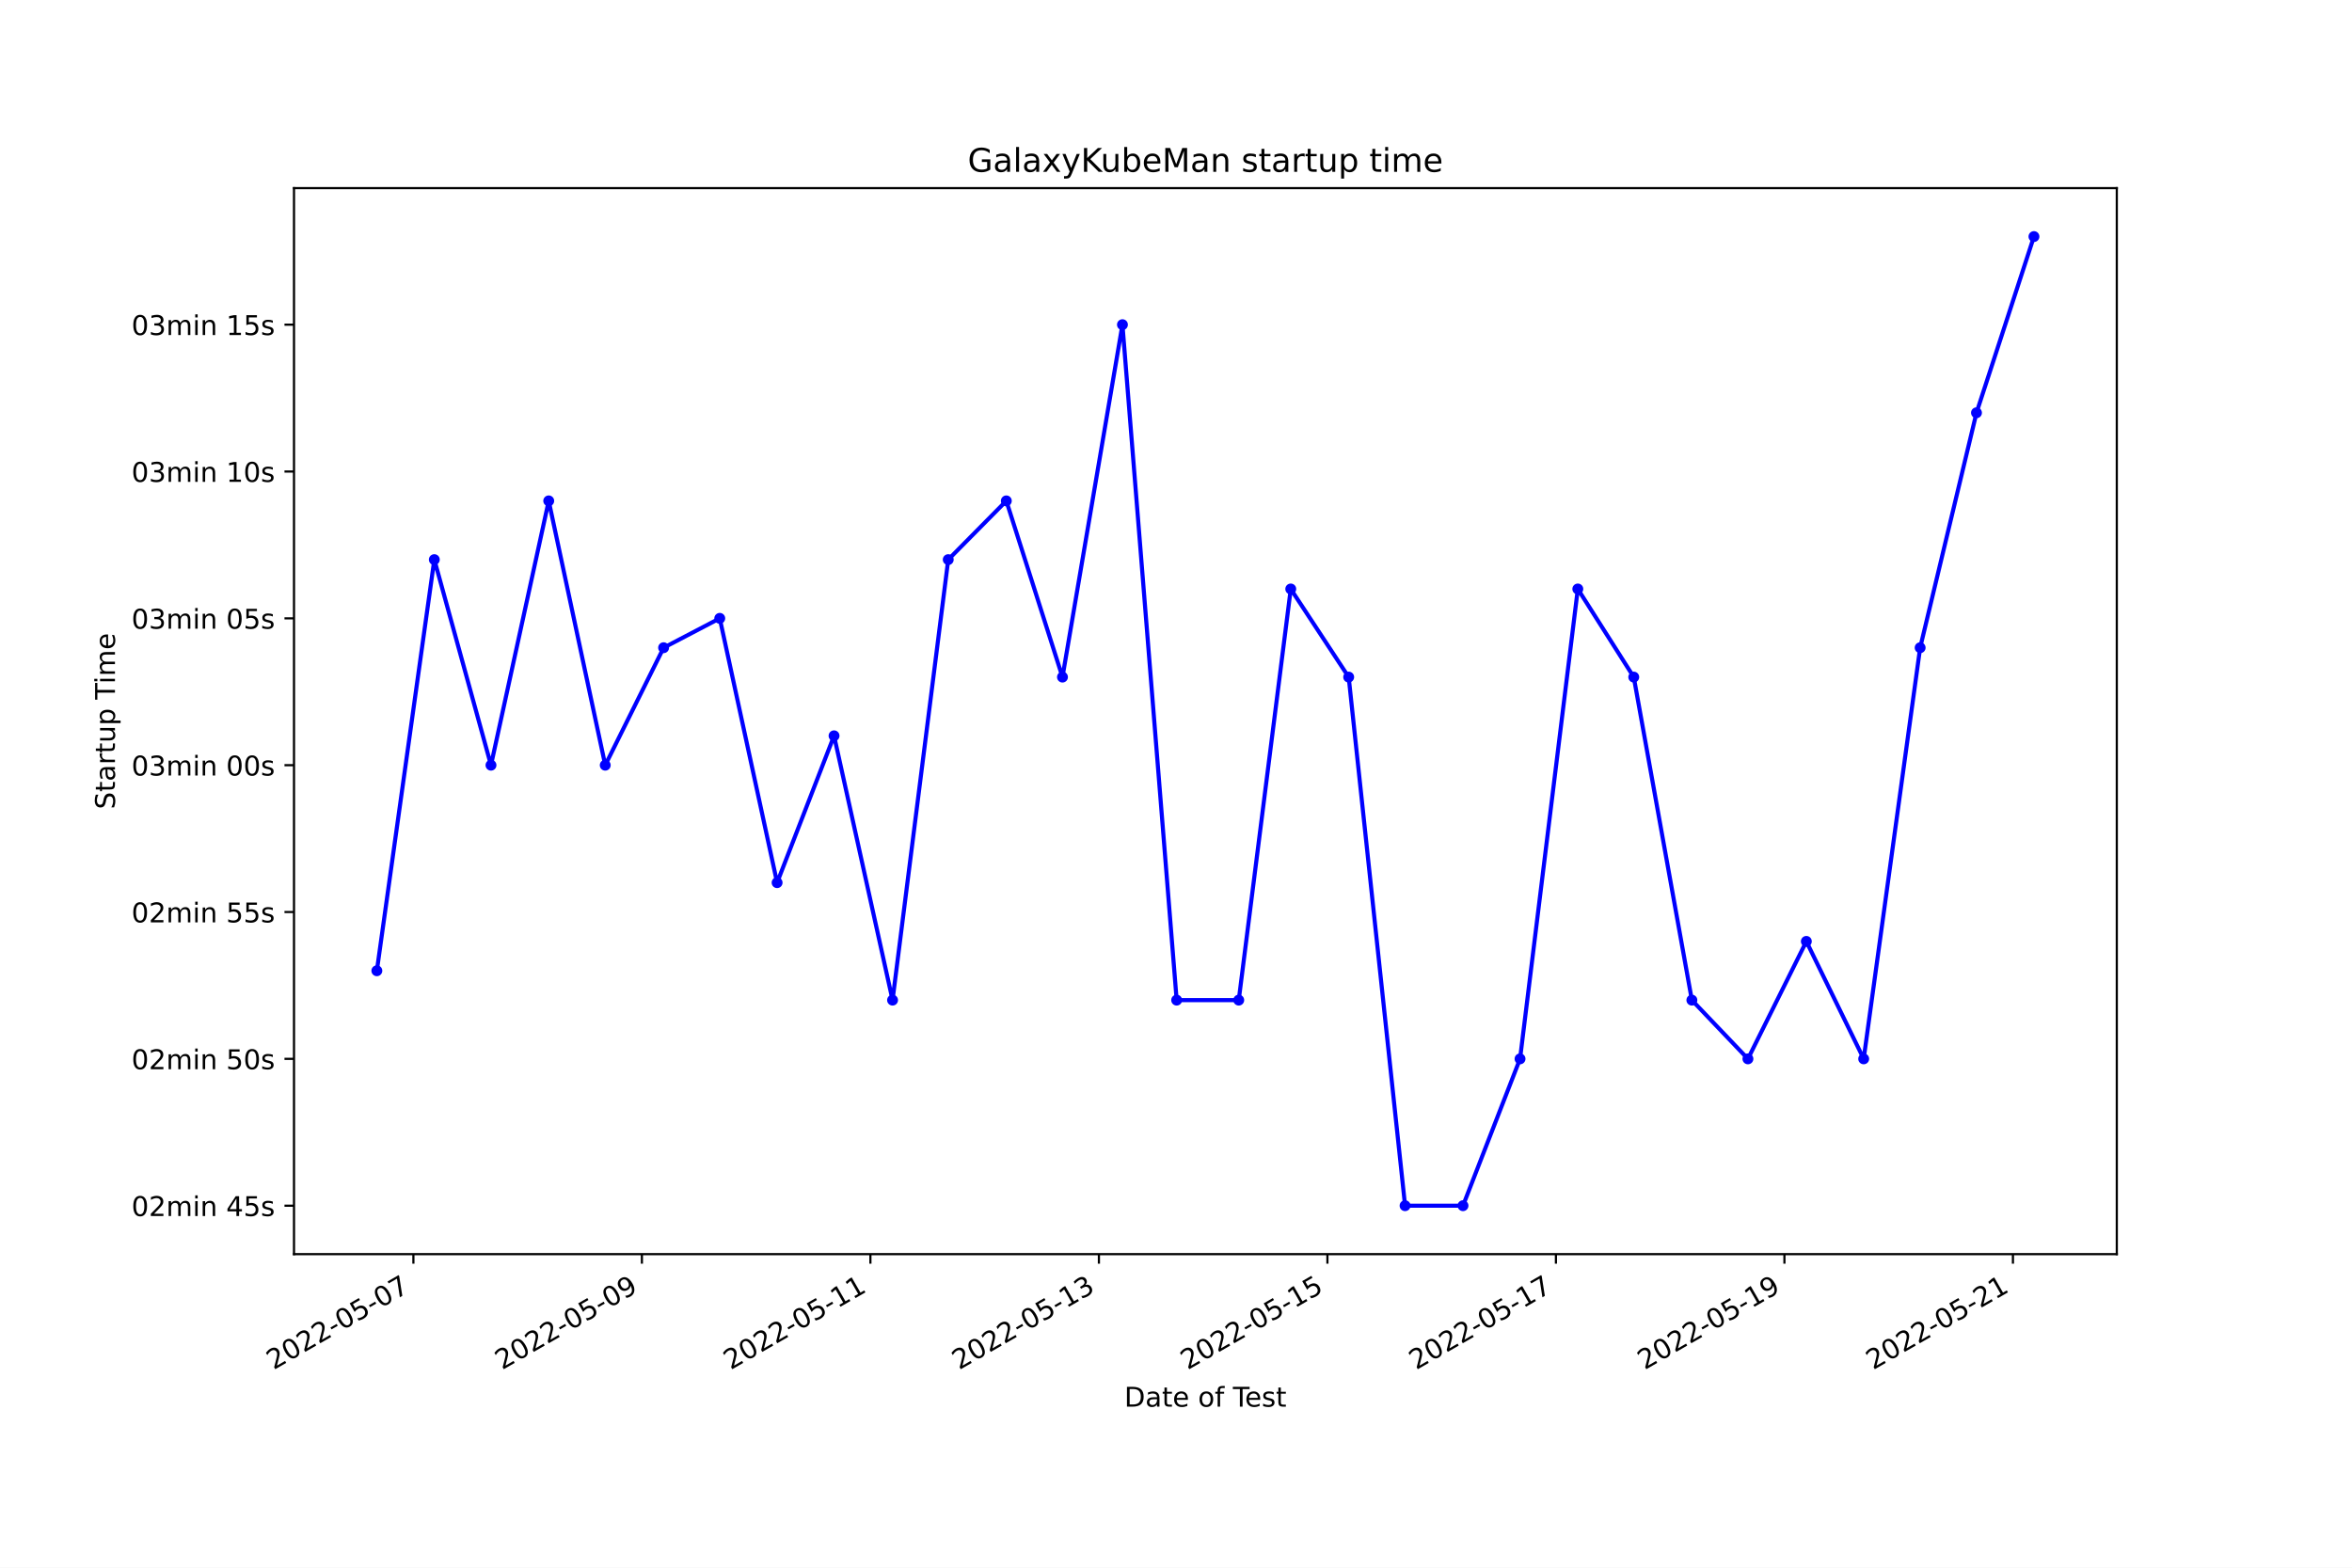
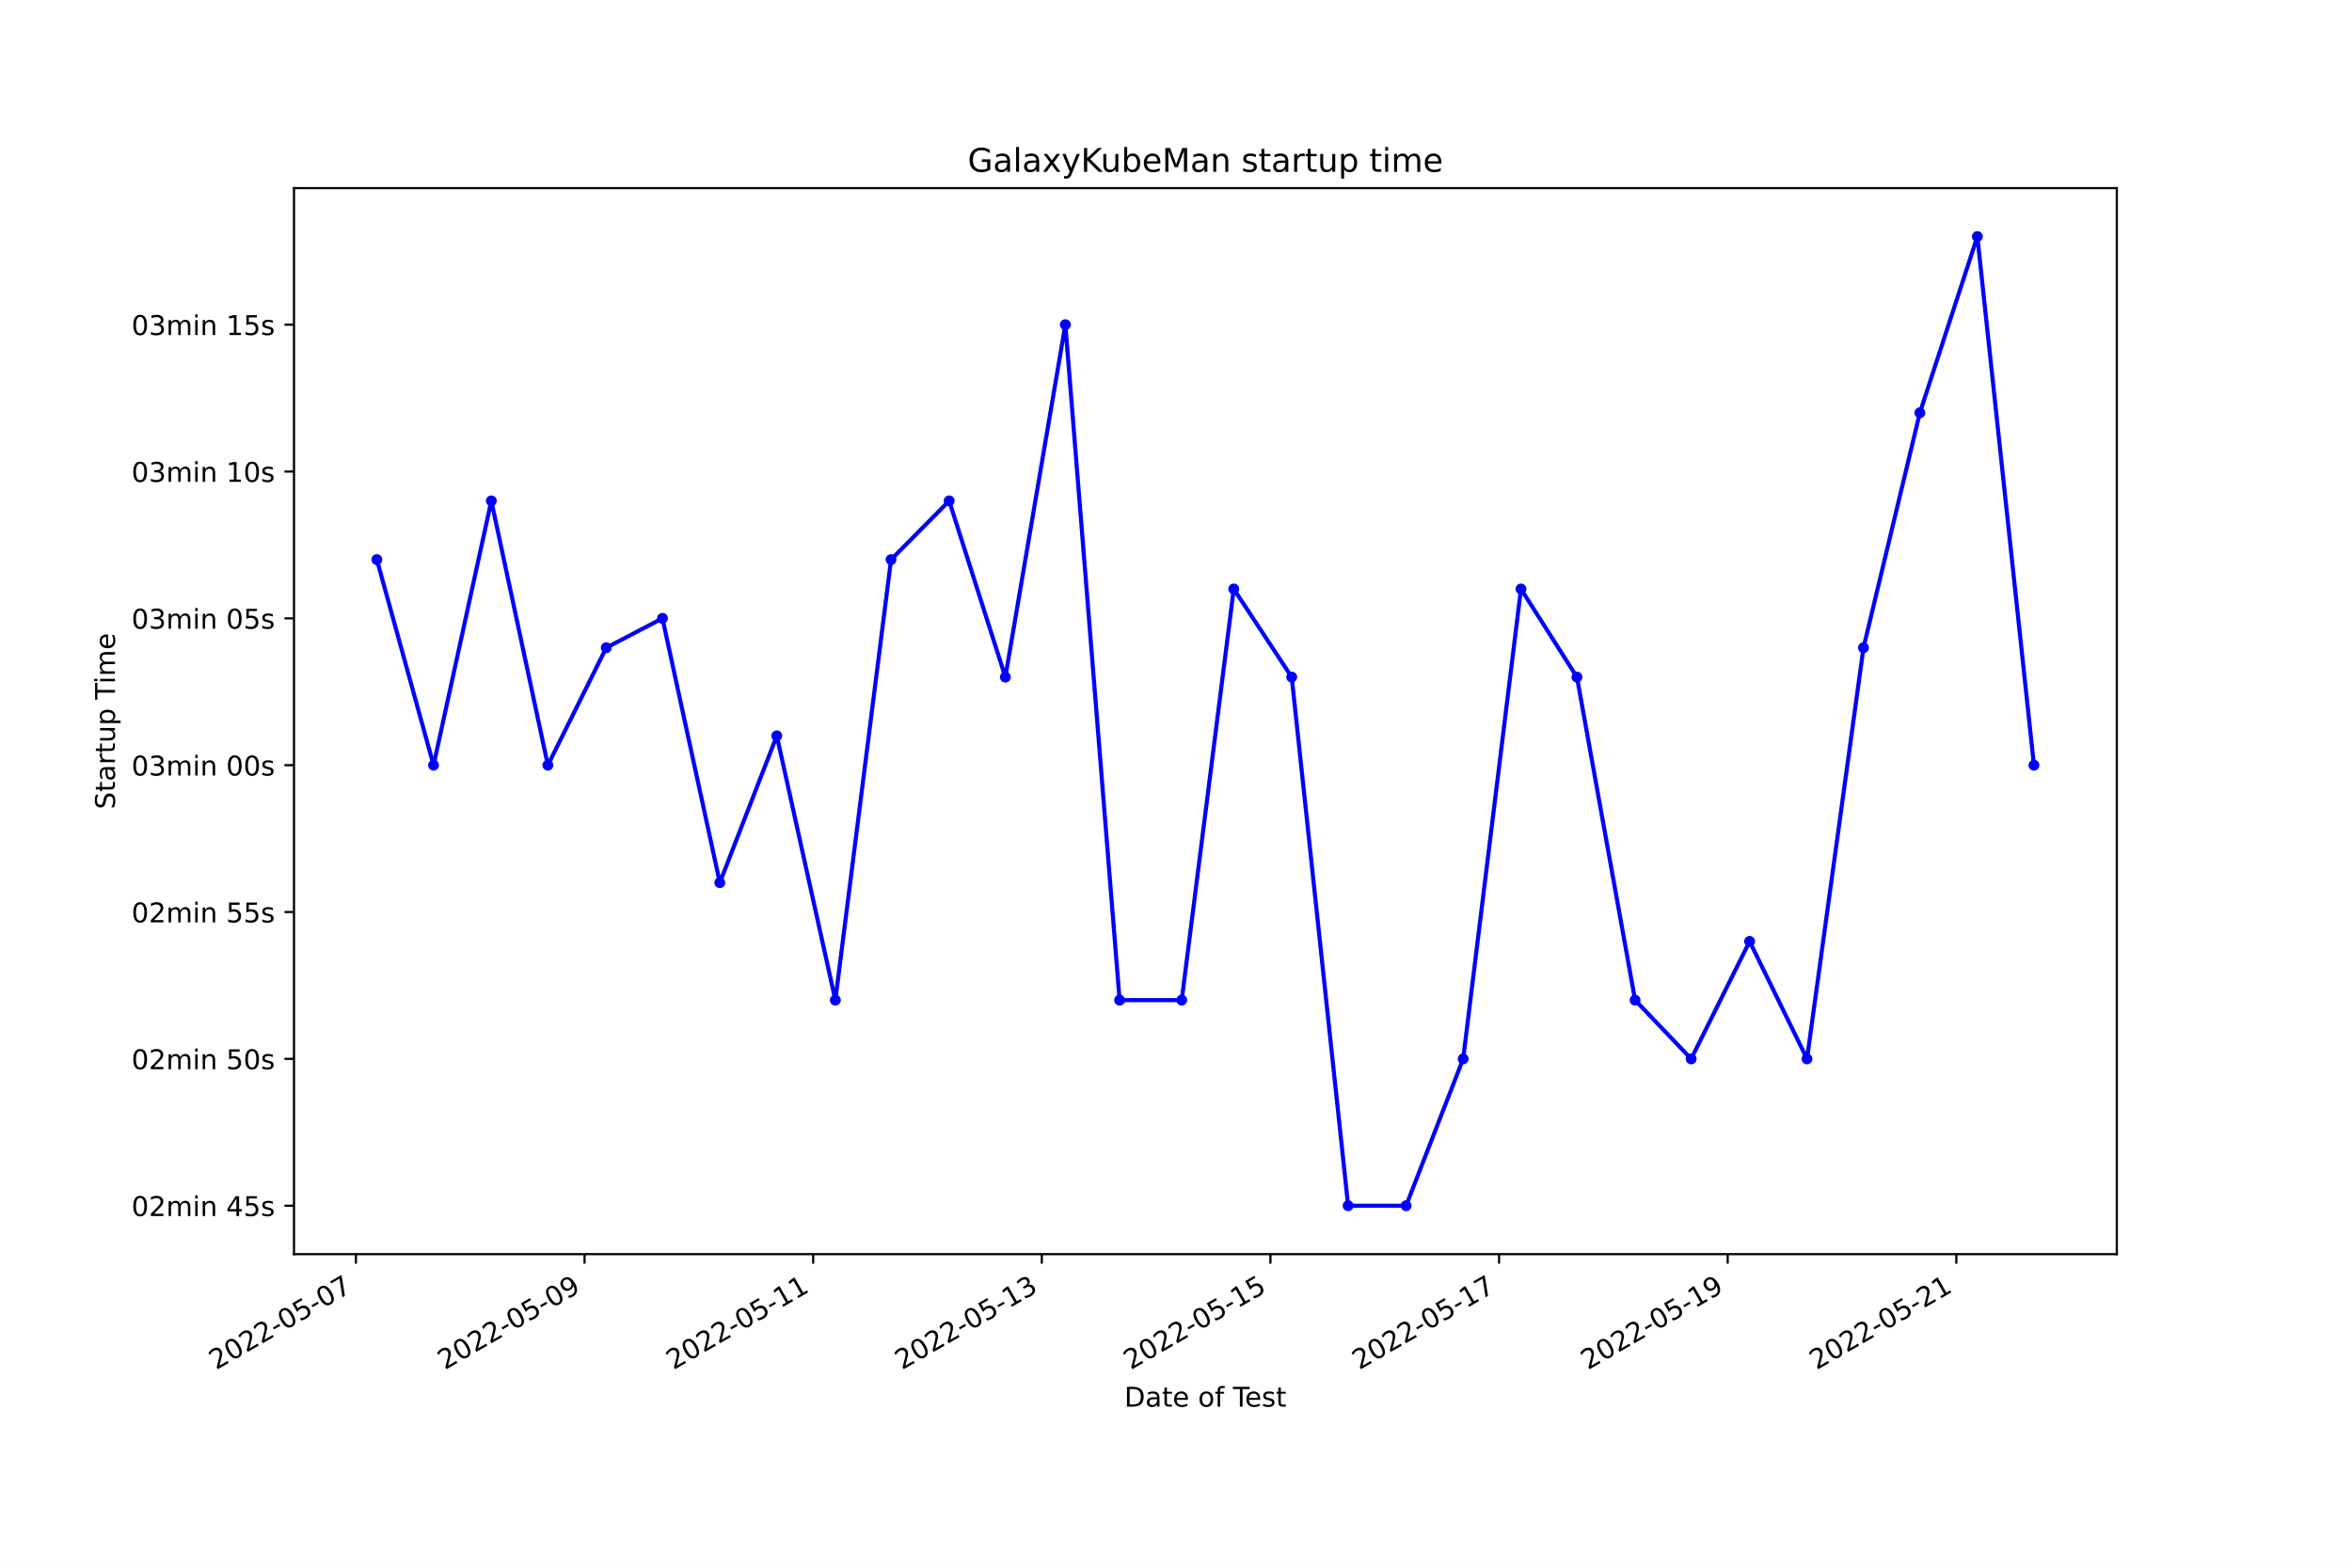
<svg xmlns="http://www.w3.org/2000/svg" xmlns:xlink="http://www.w3.org/1999/xlink" width="864pt" height="576pt" viewBox="0 0 864 576" version="1.1">
  <defs>
    <style type="text/css">*{stroke-linejoin: round; stroke-linecap: butt}</style>
  </defs>
  <g id="figure_1">
    <g id="patch_1">
      <path d="M 0 576  L 864 576  L 864 0  L 0 0  z " style="fill: #ffffff" />
    </g>
    <g id="axes_1">
      <g id="patch_2">
        <path d="M 108 460.8  L 777.6 460.8  L 777.6 69.12  L 108 69.12  z " style="fill: #ffffff" />
      </g>
      <g id="matplotlib.axis_1">
        <g id="xtick_1">
          <g id="line2d_1">
            <defs>
-               <path id="m836b825645" d="M 0 0  L 0 3.5  " style="stroke: #000000; stroke-width: 0.8" />
+               <path id="mc87af73452" d="M 0 0  L 0 3.5  " style="stroke: #000000; stroke-width: 0.8" />
            </defs>
            <g>
-               <use xlink:href="#m836b825645" x="151.859" y="460.8" style="stroke: #000000; stroke-width: 0.8" />
+               <use xlink:href="#mc87af73452" x="130.746" y="460.8" style="stroke: #000000; stroke-width: 0.8" />
            </g>
          </g>
          <g id="text_1">
-             <g transform="translate(100.4892 503.4383)rotate(-30)scale(0.1 -0.1)">
+             <g transform="translate(79.37693 503.4383)rotate(-30)scale(0.1 -0.1)">
              <defs>
                <path id="DejaVuSans-32" d="M 1228 531  L 3431 531  L 3431 0  L 469 0  L 469 531  Q 828 903 1448 1529  Q 2069 2156 2228 2338  Q 2531 2678 2651 2914  Q 2772 3150 2772 3378  Q 2772 3750 2511 3984  Q 2250 4219 1831 4219  Q 1534 4219 1204 4116  Q 875 4013 500 3803  L 500 4441  Q 881 4594 1212 4672  Q 1544 4750 1819 4750  Q 2544 4750 2975 4387  Q 3406 4025 3406 3419  Q 3406 3131 3298 2873  Q 3191 2616 2906 2266  Q 2828 2175 2409 1742  Q 1991 1309 1228 531  z " transform="scale(0.015625)" />
                <path id="DejaVuSans-30" d="M 2034 4250  Q 1547 4250 1301 3770  Q 1056 3291 1056 2328  Q 1056 1369 1301 889  Q 1547 409 2034 409  Q 2525 409 2770 889  Q 3016 1369 3016 2328  Q 3016 3291 2770 3770  Q 2525 4250 2034 4250  z M 2034 4750  Q 2819 4750 3233 4129  Q 3647 3509 3647 2328  Q 3647 1150 3233 529  Q 2819 -91 2034 -91  Q 1250 -91 836 529  Q 422 1150 422 2328  Q 422 3509 836 4129  Q 1250 4750 2034 4750  z " transform="scale(0.015625)" />
                <path id="DejaVuSans-2d" d="M 313 2009  L 1997 2009  L 1997 1497  L 313 1497  L 313 2009  z " transform="scale(0.015625)" />
                <path id="DejaVuSans-35" d="M 691 4666  L 3169 4666  L 3169 4134  L 1269 4134  L 1269 2991  Q 1406 3038 1543 3061  Q 1681 3084 1819 3084  Q 2600 3084 3056 2656  Q 3513 2228 3513 1497  Q 3513 744 3044 326  Q 2575 -91 1722 -91  Q 1428 -91 1123 -41  Q 819 9 494 109  L 494 744  Q 775 591 1075 516  Q 1375 441 1709 441  Q 2250 441 2565 725  Q 2881 1009 2881 1497  Q 2881 1984 2565 2268  Q 2250 2553 1709 2553  Q 1456 2553 1204 2497  Q 953 2441 691 2322  L 691 4666  z " transform="scale(0.015625)" />
                <path id="DejaVuSans-37" d="M 525 4666  L 3525 4666  L 3525 4397  L 1831 0  L 1172 0  L 2766 4134  L 525 4134  L 525 4666  z " transform="scale(0.015625)" />
              </defs>
              <use xlink:href="#DejaVuSans-32" />
              <use xlink:href="#DejaVuSans-30" x="63.623" />
              <use xlink:href="#DejaVuSans-32" x="127.246" />
              <use xlink:href="#DejaVuSans-32" x="190.869" />
              <use xlink:href="#DejaVuSans-2d" x="254.492" />
              <use xlink:href="#DejaVuSans-30" x="290.576" />
              <use xlink:href="#DejaVuSans-35" x="354.199" />
              <use xlink:href="#DejaVuSans-2d" x="417.822" />
              <use xlink:href="#DejaVuSans-30" x="453.906" />
              <use xlink:href="#DejaVuSans-37" x="517.529" />
            </g>
          </g>
        </g>
        <g id="xtick_2">
          <g id="line2d_2">
            <g>
-               <use xlink:href="#m836b825645" x="235.8" y="460.8" style="stroke: #000000; stroke-width: 0.8" />
+               <use xlink:href="#mc87af73452" x="214.733" y="460.8" style="stroke: #000000; stroke-width: 0.8" />
            </g>
          </g>
          <g id="text_2">
-             <g transform="translate(184.4302 503.4383)rotate(-30)scale(0.1 -0.1)">
+             <g transform="translate(163.3631 503.4383)rotate(-30)scale(0.1 -0.1)">
              <defs>
                <path id="DejaVuSans-39" d="M 703 97  L 703 672  Q 941 559 1184 500  Q 1428 441 1663 441  Q 2288 441 2617 861  Q 2947 1281 2994 2138  Q 2813 1869 2534 1725  Q 2256 1581 1919 1581  Q 1219 1581 811 2004  Q 403 2428 403 3163  Q 403 3881 828 4315  Q 1253 4750 1959 4750  Q 2769 4750 3195 4129  Q 3622 3509 3622 2328  Q 3622 1225 3098 567  Q 2575 -91 1691 -91  Q 1453 -91 1209 -44  Q 966 3 703 97  z M 1959 2075  Q 2384 2075 2632 2365  Q 2881 2656 2881 3163  Q 2881 3666 2632 3958  Q 2384 4250 1959 4250  Q 1534 4250 1286 3958  Q 1038 3666 1038 3163  Q 1038 2656 1286 2365  Q 1534 2075 1959 2075  z " transform="scale(0.015625)" />
              </defs>
              <use xlink:href="#DejaVuSans-32" />
              <use xlink:href="#DejaVuSans-30" x="63.623" />
              <use xlink:href="#DejaVuSans-32" x="127.246" />
              <use xlink:href="#DejaVuSans-32" x="190.869" />
              <use xlink:href="#DejaVuSans-2d" x="254.492" />
              <use xlink:href="#DejaVuSans-30" x="290.576" />
              <use xlink:href="#DejaVuSans-35" x="354.199" />
              <use xlink:href="#DejaVuSans-2d" x="417.822" />
              <use xlink:href="#DejaVuSans-30" x="453.906" />
              <use xlink:href="#DejaVuSans-39" x="517.529" />
            </g>
          </g>
        </g>
        <g id="xtick_3">
          <g id="line2d_3">
            <g>
-               <use xlink:href="#m836b825645" x="319.741" y="460.8" style="stroke: #000000; stroke-width: 0.8" />
+               <use xlink:href="#mc87af73452" x="298.719" y="460.8" style="stroke: #000000; stroke-width: 0.8" />
            </g>
          </g>
          <g id="text_3">
-             <g transform="translate(268.3712 503.4383)rotate(-30)scale(0.1 -0.1)">
+             <g transform="translate(247.3493 503.4383)rotate(-30)scale(0.1 -0.1)">
              <defs>
                <path id="DejaVuSans-31" d="M 794 531  L 1825 531  L 1825 4091  L 703 3866  L 703 4441  L 1819 4666  L 2450 4666  L 2450 531  L 3481 531  L 3481 0  L 794 0  L 794 531  z " transform="scale(0.015625)" />
              </defs>
              <use xlink:href="#DejaVuSans-32" />
              <use xlink:href="#DejaVuSans-30" x="63.623" />
              <use xlink:href="#DejaVuSans-32" x="127.246" />
              <use xlink:href="#DejaVuSans-32" x="190.869" />
              <use xlink:href="#DejaVuSans-2d" x="254.492" />
              <use xlink:href="#DejaVuSans-30" x="290.576" />
              <use xlink:href="#DejaVuSans-35" x="354.199" />
              <use xlink:href="#DejaVuSans-2d" x="417.822" />
              <use xlink:href="#DejaVuSans-31" x="453.906" />
              <use xlink:href="#DejaVuSans-31" x="517.529" />
            </g>
          </g>
        </g>
        <g id="xtick_4">
          <g id="line2d_4">
            <g>
-               <use xlink:href="#m836b825645" x="403.682" y="460.8" style="stroke: #000000; stroke-width: 0.8" />
+               <use xlink:href="#mc87af73452" x="382.705" y="460.8" style="stroke: #000000; stroke-width: 0.8" />
            </g>
          </g>
          <g id="text_4">
-             <g transform="translate(352.3122 503.4383)rotate(-30)scale(0.1 -0.1)">
+             <g transform="translate(331.3355 503.4383)rotate(-30)scale(0.1 -0.1)">
              <defs>
                <path id="DejaVuSans-33" d="M 2597 2516  Q 3050 2419 3304 2112  Q 3559 1806 3559 1356  Q 3559 666 3084 287  Q 2609 -91 1734 -91  Q 1441 -91 1130 -33  Q 819 25 488 141  L 488 750  Q 750 597 1062 519  Q 1375 441 1716 441  Q 2309 441 2620 675  Q 2931 909 2931 1356  Q 2931 1769 2642 2001  Q 2353 2234 1838 2234  L 1294 2234  L 1294 2753  L 1863 2753  Q 2328 2753 2575 2939  Q 2822 3125 2822 3475  Q 2822 3834 2567 4026  Q 2313 4219 1838 4219  Q 1578 4219 1281 4162  Q 984 4106 628 3988  L 628 4550  Q 988 4650 1302 4700  Q 1616 4750 1894 4750  Q 2613 4750 3031 4423  Q 3450 4097 3450 3541  Q 3450 3153 3228 2886  Q 3006 2619 2597 2516  z " transform="scale(0.015625)" />
              </defs>
              <use xlink:href="#DejaVuSans-32" />
              <use xlink:href="#DejaVuSans-30" x="63.623" />
              <use xlink:href="#DejaVuSans-32" x="127.246" />
              <use xlink:href="#DejaVuSans-32" x="190.869" />
              <use xlink:href="#DejaVuSans-2d" x="254.492" />
              <use xlink:href="#DejaVuSans-30" x="290.576" />
              <use xlink:href="#DejaVuSans-35" x="354.199" />
              <use xlink:href="#DejaVuSans-2d" x="417.822" />
              <use xlink:href="#DejaVuSans-31" x="453.906" />
              <use xlink:href="#DejaVuSans-33" x="517.529" />
            </g>
          </g>
        </g>
        <g id="xtick_5">
          <g id="line2d_5">
            <g>
-               <use xlink:href="#m836b825645" x="487.623" y="460.8" style="stroke: #000000; stroke-width: 0.8" />
+               <use xlink:href="#mc87af73452" x="466.691" y="460.8" style="stroke: #000000; stroke-width: 0.8" />
            </g>
          </g>
          <g id="text_5">
-             <g transform="translate(436.2532 503.4383)rotate(-30)scale(0.1 -0.1)">
+             <g transform="translate(415.3217 503.4383)rotate(-30)scale(0.1 -0.1)">
              <use xlink:href="#DejaVuSans-32" />
              <use xlink:href="#DejaVuSans-30" x="63.623" />
              <use xlink:href="#DejaVuSans-32" x="127.246" />
              <use xlink:href="#DejaVuSans-32" x="190.869" />
              <use xlink:href="#DejaVuSans-2d" x="254.492" />
              <use xlink:href="#DejaVuSans-30" x="290.576" />
              <use xlink:href="#DejaVuSans-35" x="354.199" />
              <use xlink:href="#DejaVuSans-2d" x="417.822" />
              <use xlink:href="#DejaVuSans-31" x="453.906" />
              <use xlink:href="#DejaVuSans-35" x="517.529" />
            </g>
          </g>
        </g>
        <g id="xtick_6">
          <g id="line2d_6">
            <g>
-               <use xlink:href="#m836b825645" x="571.564" y="460.8" style="stroke: #000000; stroke-width: 0.8" />
+               <use xlink:href="#mc87af73452" x="550.677" y="460.8" style="stroke: #000000; stroke-width: 0.8" />
            </g>
          </g>
          <g id="text_6">
-             <g transform="translate(520.1943 503.4383)rotate(-30)scale(0.1 -0.1)">
+             <g transform="translate(499.3078 503.4383)rotate(-30)scale(0.1 -0.1)">
              <use xlink:href="#DejaVuSans-32" />
              <use xlink:href="#DejaVuSans-30" x="63.623" />
              <use xlink:href="#DejaVuSans-32" x="127.246" />
              <use xlink:href="#DejaVuSans-32" x="190.869" />
              <use xlink:href="#DejaVuSans-2d" x="254.492" />
              <use xlink:href="#DejaVuSans-30" x="290.576" />
              <use xlink:href="#DejaVuSans-35" x="354.199" />
              <use xlink:href="#DejaVuSans-2d" x="417.822" />
              <use xlink:href="#DejaVuSans-31" x="453.906" />
              <use xlink:href="#DejaVuSans-37" x="517.529" />
            </g>
          </g>
        </g>
        <g id="xtick_7">
          <g id="line2d_7">
            <g>
-               <use xlink:href="#m836b825645" x="655.505" y="460.8" style="stroke: #000000; stroke-width: 0.8" />
+               <use xlink:href="#mc87af73452" x="634.663" y="460.8" style="stroke: #000000; stroke-width: 0.8" />
            </g>
          </g>
          <g id="text_7">
-             <g transform="translate(604.1353 503.4383)rotate(-30)scale(0.1 -0.1)">
+             <g transform="translate(583.294 503.4383)rotate(-30)scale(0.1 -0.1)">
              <use xlink:href="#DejaVuSans-32" />
              <use xlink:href="#DejaVuSans-30" x="63.623" />
              <use xlink:href="#DejaVuSans-32" x="127.246" />
              <use xlink:href="#DejaVuSans-32" x="190.869" />
              <use xlink:href="#DejaVuSans-2d" x="254.492" />
              <use xlink:href="#DejaVuSans-30" x="290.576" />
              <use xlink:href="#DejaVuSans-35" x="354.199" />
              <use xlink:href="#DejaVuSans-2d" x="417.822" />
              <use xlink:href="#DejaVuSans-31" x="453.906" />
              <use xlink:href="#DejaVuSans-39" x="517.529" />
            </g>
          </g>
        </g>
        <g id="xtick_8">
          <g id="line2d_8">
            <g>
-               <use xlink:href="#m836b825645" x="739.446" y="460.8" style="stroke: #000000; stroke-width: 0.8" />
+               <use xlink:href="#mc87af73452" x="718.65" y="460.8" style="stroke: #000000; stroke-width: 0.8" />
            </g>
          </g>
          <g id="text_8">
-             <g transform="translate(688.0763 503.4383)rotate(-30)scale(0.1 -0.1)">
+             <g transform="translate(667.2802 503.4383)rotate(-30)scale(0.1 -0.1)">
              <use xlink:href="#DejaVuSans-32" />
              <use xlink:href="#DejaVuSans-30" x="63.623" />
              <use xlink:href="#DejaVuSans-32" x="127.246" />
              <use xlink:href="#DejaVuSans-32" x="190.869" />
              <use xlink:href="#DejaVuSans-2d" x="254.492" />
              <use xlink:href="#DejaVuSans-30" x="290.576" />
              <use xlink:href="#DejaVuSans-35" x="354.199" />
              <use xlink:href="#DejaVuSans-2d" x="417.822" />
              <use xlink:href="#DejaVuSans-32" x="453.906" />
              <use xlink:href="#DejaVuSans-31" x="517.529" />
            </g>
          </g>
        </g>
        <g id="text_9">
          <g transform="translate(413.0063 516.8378)scale(0.1 -0.1)">
            <defs>
              <path id="DejaVuSans-44" d="M 1259 4147  L 1259 519  L 2022 519  Q 2988 519 3436 956  Q 3884 1394 3884 2338  Q 3884 3275 3436 3711  Q 2988 4147 2022 4147  L 1259 4147  z M 628 4666  L 1925 4666  Q 3281 4666 3915 4102  Q 4550 3538 4550 2338  Q 4550 1131 3912 565  Q 3275 0 1925 0  L 628 0  L 628 4666  z " transform="scale(0.015625)" />
              <path id="DejaVuSans-61" d="M 2194 1759  Q 1497 1759 1228 1600  Q 959 1441 959 1056  Q 959 750 1161 570  Q 1363 391 1709 391  Q 2188 391 2477 730  Q 2766 1069 2766 1631  L 2766 1759  L 2194 1759  z M 3341 1997  L 3341 0  L 2766 0  L 2766 531  Q 2569 213 2275 61  Q 1981 -91 1556 -91  Q 1019 -91 701 211  Q 384 513 384 1019  Q 384 1609 779 1909  Q 1175 2209 1959 2209  L 2766 2209  L 2766 2266  Q 2766 2663 2505 2880  Q 2244 3097 1772 3097  Q 1472 3097 1187 3025  Q 903 2953 641 2809  L 641 3341  Q 956 3463 1253 3523  Q 1550 3584 1831 3584  Q 2591 3584 2966 3190  Q 3341 2797 3341 1997  z " transform="scale(0.015625)" />
              <path id="DejaVuSans-74" d="M 1172 4494  L 1172 3500  L 2356 3500  L 2356 3053  L 1172 3053  L 1172 1153  Q 1172 725 1289 603  Q 1406 481 1766 481  L 2356 481  L 2356 0  L 1766 0  Q 1100 0 847 248  Q 594 497 594 1153  L 594 3053  L 172 3053  L 172 3500  L 594 3500  L 594 4494  L 1172 4494  z " transform="scale(0.015625)" />
              <path id="DejaVuSans-65" d="M 3597 1894  L 3597 1613  L 953 1613  Q 991 1019 1311 708  Q 1631 397 2203 397  Q 2534 397 2845 478  Q 3156 559 3463 722  L 3463 178  Q 3153 47 2828 -22  Q 2503 -91 2169 -91  Q 1331 -91 842 396  Q 353 884 353 1716  Q 353 2575 817 3079  Q 1281 3584 2069 3584  Q 2775 3584 3186 3129  Q 3597 2675 3597 1894  z M 3022 2063  Q 3016 2534 2758 2815  Q 2500 3097 2075 3097  Q 1594 3097 1305 2825  Q 1016 2553 972 2059  L 3022 2063  z " transform="scale(0.015625)" />
              <path id="DejaVuSans-20" transform="scale(0.015625)" />
              <path id="DejaVuSans-6f" d="M 1959 3097  Q 1497 3097 1228 2736  Q 959 2375 959 1747  Q 959 1119 1226 758  Q 1494 397 1959 397  Q 2419 397 2687 759  Q 2956 1122 2956 1747  Q 2956 2369 2687 2733  Q 2419 3097 1959 3097  z M 1959 3584  Q 2709 3584 3137 3096  Q 3566 2609 3566 1747  Q 3566 888 3137 398  Q 2709 -91 1959 -91  Q 1206 -91 779 398  Q 353 888 353 1747  Q 353 2609 779 3096  Q 1206 3584 1959 3584  z " transform="scale(0.015625)" />
              <path id="DejaVuSans-66" d="M 2375 4863  L 2375 4384  L 1825 4384  Q 1516 4384 1395 4259  Q 1275 4134 1275 3809  L 1275 3500  L 2222 3500  L 2222 3053  L 1275 3053  L 1275 0  L 697 0  L 697 3053  L 147 3053  L 147 3500  L 697 3500  L 697 3744  Q 697 4328 969 4595  Q 1241 4863 1831 4863  L 2375 4863  z " transform="scale(0.015625)" />
              <path id="DejaVuSans-54" d="M -19 4666  L 3928 4666  L 3928 4134  L 2272 4134  L 2272 0  L 1638 0  L 1638 4134  L -19 4134  L -19 4666  z " transform="scale(0.015625)" />
              <path id="DejaVuSans-73" d="M 2834 3397  L 2834 2853  Q 2591 2978 2328 3040  Q 2066 3103 1784 3103  Q 1356 3103 1142 2972  Q 928 2841 928 2578  Q 928 2378 1081 2264  Q 1234 2150 1697 2047  L 1894 2003  Q 2506 1872 2764 1633  Q 3022 1394 3022 966  Q 3022 478 2636 193  Q 2250 -91 1575 -91  Q 1294 -91 989 -36  Q 684 19 347 128  L 347 722  Q 666 556 975 473  Q 1284 391 1588 391  Q 1994 391 2212 530  Q 2431 669 2431 922  Q 2431 1156 2273 1281  Q 2116 1406 1581 1522  L 1381 1569  Q 847 1681 609 1914  Q 372 2147 372 2553  Q 372 3047 722 3315  Q 1072 3584 1716 3584  Q 2034 3584 2315 3537  Q 2597 3491 2834 3397  z " transform="scale(0.015625)" />
            </defs>
            <use xlink:href="#DejaVuSans-44" />
            <use xlink:href="#DejaVuSans-61" x="77.002" />
            <use xlink:href="#DejaVuSans-74" x="138.281" />
            <use xlink:href="#DejaVuSans-65" x="177.49" />
            <use xlink:href="#DejaVuSans-20" x="239.014" />
            <use xlink:href="#DejaVuSans-6f" x="270.801" />
            <use xlink:href="#DejaVuSans-66" x="331.982" />
            <use xlink:href="#DejaVuSans-20" x="367.188" />
            <use xlink:href="#DejaVuSans-54" x="398.975" />
            <use xlink:href="#DejaVuSans-65" x="443.059" />
            <use xlink:href="#DejaVuSans-73" x="504.582" />
            <use xlink:href="#DejaVuSans-74" x="556.682" />
          </g>
        </g>
      </g>
      <g id="matplotlib.axis_2">
        <g id="ytick_1">
          <g id="line2d_9">
            <defs>
-               <path id="m0446d63ef0" d="M 0 0  L -3.5 0  " style="stroke: #000000; stroke-width: 0.8" />
+               <path id="m8c973e1ea4" d="M 0 0  L -3.5 0  " style="stroke: #000000; stroke-width: 0.8" />
            </defs>
            <g>
-               <use xlink:href="#m0446d63ef0" x="108" y="442.996" style="stroke: #000000; stroke-width: 0.8" />
+               <use xlink:href="#m8c973e1ea4" x="108" y="442.996" style="stroke: #000000; stroke-width: 0.8" />
            </g>
          </g>
          <g id="text_10">
            <g transform="translate(48.30625 446.7956)scale(0.1 -0.1)">
              <defs>
                <path id="DejaVuSans-6d" d="M 3328 2828  Q 3544 3216 3844 3400  Q 4144 3584 4550 3584  Q 5097 3584 5394 3201  Q 5691 2819 5691 2113  L 5691 0  L 5113 0  L 5113 2094  Q 5113 2597 4934 2840  Q 4756 3084 4391 3084  Q 3944 3084 3684 2787  Q 3425 2491 3425 1978  L 3425 0  L 2847 0  L 2847 2094  Q 2847 2600 2669 2842  Q 2491 3084 2119 3084  Q 1678 3084 1418 2786  Q 1159 2488 1159 1978  L 1159 0  L 581 0  L 581 3500  L 1159 3500  L 1159 2956  Q 1356 3278 1631 3431  Q 1906 3584 2284 3584  Q 2666 3584 2933 3390  Q 3200 3197 3328 2828  z " transform="scale(0.015625)" />
                <path id="DejaVuSans-69" d="M 603 3500  L 1178 3500  L 1178 0  L 603 0  L 603 3500  z M 603 4863  L 1178 4863  L 1178 4134  L 603 4134  L 603 4863  z " transform="scale(0.015625)" />
                <path id="DejaVuSans-6e" d="M 3513 2113  L 3513 0  L 2938 0  L 2938 2094  Q 2938 2591 2744 2837  Q 2550 3084 2163 3084  Q 1697 3084 1428 2787  Q 1159 2491 1159 1978  L 1159 0  L 581 0  L 581 3500  L 1159 3500  L 1159 2956  Q 1366 3272 1645 3428  Q 1925 3584 2291 3584  Q 2894 3584 3203 3211  Q 3513 2838 3513 2113  z " transform="scale(0.015625)" />
                <path id="DejaVuSans-34" d="M 2419 4116  L 825 1625  L 2419 1625  L 2419 4116  z M 2253 4666  L 3047 4666  L 3047 1625  L 3713 1625  L 3713 1100  L 3047 1100  L 3047 0  L 2419 0  L 2419 1100  L 313 1100  L 313 1709  L 2253 4666  z " transform="scale(0.015625)" />
              </defs>
              <use xlink:href="#DejaVuSans-30" />
              <use xlink:href="#DejaVuSans-32" x="63.623" />
              <use xlink:href="#DejaVuSans-6d" x="127.246" />
              <use xlink:href="#DejaVuSans-69" x="224.658" />
              <use xlink:href="#DejaVuSans-6e" x="252.441" />
              <use xlink:href="#DejaVuSans-20" x="315.82" />
              <use xlink:href="#DejaVuSans-34" x="347.607" />
              <use xlink:href="#DejaVuSans-35" x="411.23" />
              <use xlink:href="#DejaVuSans-73" x="474.854" />
            </g>
          </g>
        </g>
        <g id="ytick_2">
          <g id="line2d_10">
            <g>
-               <use xlink:href="#m0446d63ef0" x="108" y="389.046" style="stroke: #000000; stroke-width: 0.8" />
+               <use xlink:href="#m8c973e1ea4" x="108" y="389.046" style="stroke: #000000; stroke-width: 0.8" />
            </g>
          </g>
          <g id="text_11">
            <g transform="translate(48.30625 392.8452)scale(0.1 -0.1)">
              <use xlink:href="#DejaVuSans-30" />
              <use xlink:href="#DejaVuSans-32" x="63.623" />
              <use xlink:href="#DejaVuSans-6d" x="127.246" />
              <use xlink:href="#DejaVuSans-69" x="224.658" />
              <use xlink:href="#DejaVuSans-6e" x="252.441" />
              <use xlink:href="#DejaVuSans-20" x="315.82" />
              <use xlink:href="#DejaVuSans-35" x="347.607" />
              <use xlink:href="#DejaVuSans-30" x="411.23" />
              <use xlink:href="#DejaVuSans-73" x="474.854" />
            </g>
          </g>
        </g>
        <g id="ytick_3">
          <g id="line2d_11">
            <g>
-               <use xlink:href="#m0446d63ef0" x="108" y="335.096" style="stroke: #000000; stroke-width: 0.8" />
+               <use xlink:href="#m8c973e1ea4" x="108" y="335.096" style="stroke: #000000; stroke-width: 0.8" />
            </g>
          </g>
          <g id="text_12">
            <g transform="translate(48.30625 338.8948)scale(0.1 -0.1)">
              <use xlink:href="#DejaVuSans-30" />
              <use xlink:href="#DejaVuSans-32" x="63.623" />
              <use xlink:href="#DejaVuSans-6d" x="127.246" />
              <use xlink:href="#DejaVuSans-69" x="224.658" />
              <use xlink:href="#DejaVuSans-6e" x="252.441" />
              <use xlink:href="#DejaVuSans-20" x="315.82" />
              <use xlink:href="#DejaVuSans-35" x="347.607" />
              <use xlink:href="#DejaVuSans-35" x="411.23" />
              <use xlink:href="#DejaVuSans-73" x="474.854" />
            </g>
          </g>
        </g>
        <g id="ytick_4">
          <g id="line2d_12">
            <g>
-               <use xlink:href="#m0446d63ef0" x="108" y="281.145" style="stroke: #000000; stroke-width: 0.8" />
+               <use xlink:href="#m8c973e1ea4" x="108" y="281.145" style="stroke: #000000; stroke-width: 0.8" />
            </g>
          </g>
          <g id="text_13">
            <g transform="translate(48.30625 284.9443)scale(0.1 -0.1)">
              <use xlink:href="#DejaVuSans-30" />
              <use xlink:href="#DejaVuSans-33" x="63.623" />
              <use xlink:href="#DejaVuSans-6d" x="127.246" />
              <use xlink:href="#DejaVuSans-69" x="224.658" />
              <use xlink:href="#DejaVuSans-6e" x="252.441" />
              <use xlink:href="#DejaVuSans-20" x="315.82" />
              <use xlink:href="#DejaVuSans-30" x="347.607" />
              <use xlink:href="#DejaVuSans-30" x="411.23" />
              <use xlink:href="#DejaVuSans-73" x="474.854" />
            </g>
          </g>
        </g>
        <g id="ytick_5">
          <g id="line2d_13">
            <g>
-               <use xlink:href="#m0446d63ef0" x="108" y="227.195" style="stroke: #000000; stroke-width: 0.8" />
+               <use xlink:href="#m8c973e1ea4" x="108" y="227.195" style="stroke: #000000; stroke-width: 0.8" />
            </g>
          </g>
          <g id="text_14">
            <g transform="translate(48.30625 230.9939)scale(0.1 -0.1)">
              <use xlink:href="#DejaVuSans-30" />
              <use xlink:href="#DejaVuSans-33" x="63.623" />
              <use xlink:href="#DejaVuSans-6d" x="127.246" />
              <use xlink:href="#DejaVuSans-69" x="224.658" />
              <use xlink:href="#DejaVuSans-6e" x="252.441" />
              <use xlink:href="#DejaVuSans-20" x="315.82" />
              <use xlink:href="#DejaVuSans-30" x="347.607" />
              <use xlink:href="#DejaVuSans-35" x="411.23" />
              <use xlink:href="#DejaVuSans-73" x="474.854" />
            </g>
          </g>
        </g>
        <g id="ytick_6">
          <g id="line2d_14">
            <g>
-               <use xlink:href="#m0446d63ef0" x="108" y="173.244" style="stroke: #000000; stroke-width: 0.8" />
+               <use xlink:href="#m8c973e1ea4" x="108" y="173.244" style="stroke: #000000; stroke-width: 0.8" />
            </g>
          </g>
          <g id="text_15">
            <g transform="translate(48.30625 177.0435)scale(0.1 -0.1)">
              <use xlink:href="#DejaVuSans-30" />
              <use xlink:href="#DejaVuSans-33" x="63.623" />
              <use xlink:href="#DejaVuSans-6d" x="127.246" />
              <use xlink:href="#DejaVuSans-69" x="224.658" />
              <use xlink:href="#DejaVuSans-6e" x="252.441" />
              <use xlink:href="#DejaVuSans-20" x="315.82" />
              <use xlink:href="#DejaVuSans-31" x="347.607" />
              <use xlink:href="#DejaVuSans-30" x="411.23" />
              <use xlink:href="#DejaVuSans-73" x="474.854" />
            </g>
          </g>
        </g>
        <g id="ytick_7">
          <g id="line2d_15">
            <g>
-               <use xlink:href="#m0446d63ef0" x="108" y="119.294" style="stroke: #000000; stroke-width: 0.8" />
+               <use xlink:href="#m8c973e1ea4" x="108" y="119.294" style="stroke: #000000; stroke-width: 0.8" />
            </g>
          </g>
          <g id="text_16">
            <g transform="translate(48.30625 123.0931)scale(0.1 -0.1)">
              <use xlink:href="#DejaVuSans-30" />
              <use xlink:href="#DejaVuSans-33" x="63.623" />
              <use xlink:href="#DejaVuSans-6d" x="127.246" />
              <use xlink:href="#DejaVuSans-69" x="224.658" />
              <use xlink:href="#DejaVuSans-6e" x="252.441" />
              <use xlink:href="#DejaVuSans-20" x="315.82" />
              <use xlink:href="#DejaVuSans-31" x="347.607" />
              <use xlink:href="#DejaVuSans-35" x="411.23" />
              <use xlink:href="#DejaVuSans-73" x="474.854" />
            </g>
          </g>
        </g>
        <g id="text_17">
          <g transform="translate(42.22656 297.3397)rotate(-90)scale(0.1 -0.1)">
            <defs>
              <path id="DejaVuSans-53" d="M 3425 4513  L 3425 3897  Q 3066 4069 2747 4153  Q 2428 4238 2131 4238  Q 1616 4238 1336 4038  Q 1056 3838 1056 3469  Q 1056 3159 1242 3001  Q 1428 2844 1947 2747  L 2328 2669  Q 3034 2534 3370 2195  Q 3706 1856 3706 1288  Q 3706 609 3251 259  Q 2797 -91 1919 -91  Q 1588 -91 1214 -16  Q 841 59 441 206  L 441 856  Q 825 641 1194 531  Q 1563 422 1919 422  Q 2459 422 2753 634  Q 3047 847 3047 1241  Q 3047 1584 2836 1778  Q 2625 1972 2144 2069  L 1759 2144  Q 1053 2284 737 2584  Q 422 2884 422 3419  Q 422 4038 858 4394  Q 1294 4750 2059 4750  Q 2388 4750 2728 4690  Q 3069 4631 3425 4513  z " transform="scale(0.015625)" />
              <path id="DejaVuSans-72" d="M 2631 2963  Q 2534 3019 2420 3045  Q 2306 3072 2169 3072  Q 1681 3072 1420 2755  Q 1159 2438 1159 1844  L 1159 0  L 581 0  L 581 3500  L 1159 3500  L 1159 2956  Q 1341 3275 1631 3429  Q 1922 3584 2338 3584  Q 2397 3584 2469 3576  Q 2541 3569 2628 3553  L 2631 2963  z " transform="scale(0.015625)" />
              <path id="DejaVuSans-75" d="M 544 1381  L 544 3500  L 1119 3500  L 1119 1403  Q 1119 906 1312 657  Q 1506 409 1894 409  Q 2359 409 2629 706  Q 2900 1003 2900 1516  L 2900 3500  L 3475 3500  L 3475 0  L 2900 0  L 2900 538  Q 2691 219 2414 64  Q 2138 -91 1772 -91  Q 1169 -91 856 284  Q 544 659 544 1381  z M 1991 3584  L 1991 3584  z " transform="scale(0.015625)" />
              <path id="DejaVuSans-70" d="M 1159 525  L 1159 -1331  L 581 -1331  L 581 3500  L 1159 3500  L 1159 2969  Q 1341 3281 1617 3432  Q 1894 3584 2278 3584  Q 2916 3584 3314 3078  Q 3713 2572 3713 1747  Q 3713 922 3314 415  Q 2916 -91 2278 -91  Q 1894 -91 1617 61  Q 1341 213 1159 525  z M 3116 1747  Q 3116 2381 2855 2742  Q 2594 3103 2138 3103  Q 1681 3103 1420 2742  Q 1159 2381 1159 1747  Q 1159 1113 1420 752  Q 1681 391 2138 391  Q 2594 391 2855 752  Q 3116 1113 3116 1747  z " transform="scale(0.015625)" />
            </defs>
            <use xlink:href="#DejaVuSans-53" />
            <use xlink:href="#DejaVuSans-74" x="63.477" />
            <use xlink:href="#DejaVuSans-61" x="102.686" />
            <use xlink:href="#DejaVuSans-72" x="163.965" />
            <use xlink:href="#DejaVuSans-74" x="205.078" />
            <use xlink:href="#DejaVuSans-75" x="244.287" />
            <use xlink:href="#DejaVuSans-70" x="307.666" />
            <use xlink:href="#DejaVuSans-20" x="371.143" />
            <use xlink:href="#DejaVuSans-54" x="402.93" />
            <use xlink:href="#DejaVuSans-69" x="460.889" />
            <use xlink:href="#DejaVuSans-6d" x="488.672" />
            <use xlink:href="#DejaVuSans-65" x="586.084" />
          </g>
        </g>
      </g>
      <g id="line2d_16">
-         <path d="M 747.164 86.924  L 726.056 151.664  L 705.361 237.985  L 684.62 389.046  L 663.557 345.886  L 642.096 389.046  L 621.504 367.466  L 600.157 248.775  L 579.606 216.405  L 558.383 389.046  L 537.429 442.996  L 516.15 442.996  L 495.435 248.775  L 474.155 216.405  L 455.049 367.466  L 432.245 367.466  L 412.325 119.294  L 390.298 248.775  L 369.669 184.034  L 348.334 205.615  L 327.88 367.466  L 306.385 270.355  L 285.468 324.305  L 264.399 227.195  L 243.775 237.985  L 222.334 281.145  L 201.572 184.034  L 180.364 281.145  L 159.545 205.615  L 138.436 356.676  " clip-path="url(#p9207bc04c8)" style="fill: none; stroke: #0000ff; stroke-width: 1.5; stroke-linecap: square" />
+         <path d="M 747.164 281.145  L 726.372 86.924  L 705.253 151.664  L 684.546 237.985  L 663.795 389.046  L 642.72 345.886  L 621.247 389.046  L 600.645 367.466  L 579.286 248.775  L 558.724 216.405  L 537.489 389.046  L 516.524 442.996  L 495.233 442.996  L 474.508 248.775  L 453.216 216.405  L 434.1 367.466  L 411.284 367.466  L 391.353 119.294  L 369.314 248.775  L 348.674 184.034  L 327.328 205.615  L 306.863 367.466  L 285.356 270.355  L 264.428 324.305  L 243.347 227.195  L 222.712 237.985  L 201.259 281.145  L 180.487 184.034  L 159.267 281.145  L 138.436 205.615  " clip-path="url(#pfcf0722b69)" style="fill: none; stroke: #0000ff; stroke-width: 1.5; stroke-linecap: square" />
        <defs>
-           <path id="m64effbc9e6" d="M 0 1.5  C 0.398 1.5 0.779 1.342 1.061 1.061  C 1.342 0.779 1.5 0.398 1.5 0  C 1.5 -0.398 1.342 -0.779 1.061 -1.061  C 0.779 -1.342 0.398 -1.5 0 -1.5  C -0.398 -1.5 -0.779 -1.342 -1.061 -1.061  C -1.342 -0.779 -1.5 -0.398 -1.5 0  C -1.5 0.398 -1.342 0.779 -1.061 1.061  C -0.779 1.342 -0.398 1.5 0 1.5  z " style="stroke: #0000ff" />
+           <path id="m5862a71129" d="M 0 1.5  C 0.398 1.5 0.779 1.342 1.061 1.061  C 1.342 0.779 1.5 0.398 1.5 0  C 1.5 -0.398 1.342 -0.779 1.061 -1.061  C 0.779 -1.342 0.398 -1.5 0 -1.5  C -0.398 -1.5 -0.779 -1.342 -1.061 -1.061  C -1.342 -0.779 -1.5 -0.398 -1.5 0  C -1.5 0.398 -1.342 0.779 -1.061 1.061  C -0.779 1.342 -0.398 1.5 0 1.5  z " style="stroke: #0000ff" />
        </defs>
-         <g clip-path="url(#p9207bc04c8)">
-           <use xlink:href="#m64effbc9e6" x="747.164" y="86.924" style="fill: #0000ff; stroke: #0000ff" />
-           <use xlink:href="#m64effbc9e6" x="726.056" y="151.664" style="fill: #0000ff; stroke: #0000ff" />
-           <use xlink:href="#m64effbc9e6" x="705.361" y="237.985" style="fill: #0000ff; stroke: #0000ff" />
-           <use xlink:href="#m64effbc9e6" x="684.62" y="389.046" style="fill: #0000ff; stroke: #0000ff" />
-           <use xlink:href="#m64effbc9e6" x="663.557" y="345.886" style="fill: #0000ff; stroke: #0000ff" />
-           <use xlink:href="#m64effbc9e6" x="642.096" y="389.046" style="fill: #0000ff; stroke: #0000ff" />
-           <use xlink:href="#m64effbc9e6" x="621.504" y="367.466" style="fill: #0000ff; stroke: #0000ff" />
-           <use xlink:href="#m64effbc9e6" x="600.157" y="248.775" style="fill: #0000ff; stroke: #0000ff" />
-           <use xlink:href="#m64effbc9e6" x="579.606" y="216.405" style="fill: #0000ff; stroke: #0000ff" />
-           <use xlink:href="#m64effbc9e6" x="558.383" y="389.046" style="fill: #0000ff; stroke: #0000ff" />
-           <use xlink:href="#m64effbc9e6" x="537.429" y="442.996" style="fill: #0000ff; stroke: #0000ff" />
-           <use xlink:href="#m64effbc9e6" x="516.15" y="442.996" style="fill: #0000ff; stroke: #0000ff" />
-           <use xlink:href="#m64effbc9e6" x="495.435" y="248.775" style="fill: #0000ff; stroke: #0000ff" />
-           <use xlink:href="#m64effbc9e6" x="474.155" y="216.405" style="fill: #0000ff; stroke: #0000ff" />
-           <use xlink:href="#m64effbc9e6" x="455.049" y="367.466" style="fill: #0000ff; stroke: #0000ff" />
-           <use xlink:href="#m64effbc9e6" x="432.245" y="367.466" style="fill: #0000ff; stroke: #0000ff" />
-           <use xlink:href="#m64effbc9e6" x="412.325" y="119.294" style="fill: #0000ff; stroke: #0000ff" />
-           <use xlink:href="#m64effbc9e6" x="390.298" y="248.775" style="fill: #0000ff; stroke: #0000ff" />
-           <use xlink:href="#m64effbc9e6" x="369.669" y="184.034" style="fill: #0000ff; stroke: #0000ff" />
-           <use xlink:href="#m64effbc9e6" x="348.334" y="205.615" style="fill: #0000ff; stroke: #0000ff" />
-           <use xlink:href="#m64effbc9e6" x="327.88" y="367.466" style="fill: #0000ff; stroke: #0000ff" />
-           <use xlink:href="#m64effbc9e6" x="306.385" y="270.355" style="fill: #0000ff; stroke: #0000ff" />
-           <use xlink:href="#m64effbc9e6" x="285.468" y="324.305" style="fill: #0000ff; stroke: #0000ff" />
-           <use xlink:href="#m64effbc9e6" x="264.399" y="227.195" style="fill: #0000ff; stroke: #0000ff" />
-           <use xlink:href="#m64effbc9e6" x="243.775" y="237.985" style="fill: #0000ff; stroke: #0000ff" />
-           <use xlink:href="#m64effbc9e6" x="222.334" y="281.145" style="fill: #0000ff; stroke: #0000ff" />
-           <use xlink:href="#m64effbc9e6" x="201.572" y="184.034" style="fill: #0000ff; stroke: #0000ff" />
-           <use xlink:href="#m64effbc9e6" x="180.364" y="281.145" style="fill: #0000ff; stroke: #0000ff" />
-           <use xlink:href="#m64effbc9e6" x="159.545" y="205.615" style="fill: #0000ff; stroke: #0000ff" />
-           <use xlink:href="#m64effbc9e6" x="138.436" y="356.676" style="fill: #0000ff; stroke: #0000ff" />
+         <g clip-path="url(#pfcf0722b69)">
+           <use xlink:href="#m5862a71129" x="747.164" y="281.145" style="fill: #0000ff; stroke: #0000ff" />
+           <use xlink:href="#m5862a71129" x="726.372" y="86.924" style="fill: #0000ff; stroke: #0000ff" />
+           <use xlink:href="#m5862a71129" x="705.253" y="151.664" style="fill: #0000ff; stroke: #0000ff" />
+           <use xlink:href="#m5862a71129" x="684.546" y="237.985" style="fill: #0000ff; stroke: #0000ff" />
+           <use xlink:href="#m5862a71129" x="663.795" y="389.046" style="fill: #0000ff; stroke: #0000ff" />
+           <use xlink:href="#m5862a71129" x="642.72" y="345.886" style="fill: #0000ff; stroke: #0000ff" />
+           <use xlink:href="#m5862a71129" x="621.247" y="389.046" style="fill: #0000ff; stroke: #0000ff" />
+           <use xlink:href="#m5862a71129" x="600.645" y="367.466" style="fill: #0000ff; stroke: #0000ff" />
+           <use xlink:href="#m5862a71129" x="579.286" y="248.775" style="fill: #0000ff; stroke: #0000ff" />
+           <use xlink:href="#m5862a71129" x="558.724" y="216.405" style="fill: #0000ff; stroke: #0000ff" />
+           <use xlink:href="#m5862a71129" x="537.489" y="389.046" style="fill: #0000ff; stroke: #0000ff" />
+           <use xlink:href="#m5862a71129" x="516.524" y="442.996" style="fill: #0000ff; stroke: #0000ff" />
+           <use xlink:href="#m5862a71129" x="495.233" y="442.996" style="fill: #0000ff; stroke: #0000ff" />
+           <use xlink:href="#m5862a71129" x="474.508" y="248.775" style="fill: #0000ff; stroke: #0000ff" />
+           <use xlink:href="#m5862a71129" x="453.216" y="216.405" style="fill: #0000ff; stroke: #0000ff" />
+           <use xlink:href="#m5862a71129" x="434.1" y="367.466" style="fill: #0000ff; stroke: #0000ff" />
+           <use xlink:href="#m5862a71129" x="411.284" y="367.466" style="fill: #0000ff; stroke: #0000ff" />
+           <use xlink:href="#m5862a71129" x="391.353" y="119.294" style="fill: #0000ff; stroke: #0000ff" />
+           <use xlink:href="#m5862a71129" x="369.314" y="248.775" style="fill: #0000ff; stroke: #0000ff" />
+           <use xlink:href="#m5862a71129" x="348.674" y="184.034" style="fill: #0000ff; stroke: #0000ff" />
+           <use xlink:href="#m5862a71129" x="327.328" y="205.615" style="fill: #0000ff; stroke: #0000ff" />
+           <use xlink:href="#m5862a71129" x="306.863" y="367.466" style="fill: #0000ff; stroke: #0000ff" />
+           <use xlink:href="#m5862a71129" x="285.356" y="270.355" style="fill: #0000ff; stroke: #0000ff" />
+           <use xlink:href="#m5862a71129" x="264.428" y="324.305" style="fill: #0000ff; stroke: #0000ff" />
+           <use xlink:href="#m5862a71129" x="243.347" y="227.195" style="fill: #0000ff; stroke: #0000ff" />
+           <use xlink:href="#m5862a71129" x="222.712" y="237.985" style="fill: #0000ff; stroke: #0000ff" />
+           <use xlink:href="#m5862a71129" x="201.259" y="281.145" style="fill: #0000ff; stroke: #0000ff" />
+           <use xlink:href="#m5862a71129" x="180.487" y="184.034" style="fill: #0000ff; stroke: #0000ff" />
+           <use xlink:href="#m5862a71129" x="159.267" y="281.145" style="fill: #0000ff; stroke: #0000ff" />
+           <use xlink:href="#m5862a71129" x="138.436" y="205.615" style="fill: #0000ff; stroke: #0000ff" />
        </g>
      </g>
      <g id="patch_3">
        <path d="M 108 460.8  L 108 69.12  " style="fill: none; stroke: #000000; stroke-width: 0.8; stroke-linejoin: miter; stroke-linecap: square" />
      </g>
      <g id="patch_4">
        <path d="M 777.6 460.8  L 777.6 69.12  " style="fill: none; stroke: #000000; stroke-width: 0.8; stroke-linejoin: miter; stroke-linecap: square" />
      </g>
      <g id="patch_5">
        <path d="M 108 460.8  L 777.6 460.8  " style="fill: none; stroke: #000000; stroke-width: 0.8; stroke-linejoin: miter; stroke-linecap: square" />
      </g>
      <g id="patch_6">
        <path d="M 108 69.12  L 777.6 69.12  " style="fill: none; stroke: #000000; stroke-width: 0.8; stroke-linejoin: miter; stroke-linecap: square" />
      </g>
      <g id="text_18">
        <g transform="translate(355.4794 63.12)scale(0.12 -0.12)">
          <defs>
            <path id="DejaVuSans-47" d="M 3809 666  L 3809 1919  L 2778 1919  L 2778 2438  L 4434 2438  L 4434 434  Q 4069 175 3628 42  Q 3188 -91 2688 -91  Q 1594 -91 976 548  Q 359 1188 359 2328  Q 359 3472 976 4111  Q 1594 4750 2688 4750  Q 3144 4750 3555 4637  Q 3966 4525 4313 4306  L 4313 3634  Q 3963 3931 3569 4081  Q 3175 4231 2741 4231  Q 1884 4231 1454 3753  Q 1025 3275 1025 2328  Q 1025 1384 1454 906  Q 1884 428 2741 428  Q 3075 428 3337 486  Q 3600 544 3809 666  z " transform="scale(0.015625)" />
            <path id="DejaVuSans-6c" d="M 603 4863  L 1178 4863  L 1178 0  L 603 0  L 603 4863  z " transform="scale(0.015625)" />
            <path id="DejaVuSans-78" d="M 3513 3500  L 2247 1797  L 3578 0  L 2900 0  L 1881 1375  L 863 0  L 184 0  L 1544 1831  L 300 3500  L 978 3500  L 1906 2253  L 2834 3500  L 3513 3500  z " transform="scale(0.015625)" />
            <path id="DejaVuSans-79" d="M 2059 -325  Q 1816 -950 1584 -1140  Q 1353 -1331 966 -1331  L 506 -1331  L 506 -850  L 844 -850  Q 1081 -850 1212 -737  Q 1344 -625 1503 -206  L 1606 56  L 191 3500  L 800 3500  L 1894 763  L 2988 3500  L 3597 3500  L 2059 -325  z " transform="scale(0.015625)" />
            <path id="DejaVuSans-4b" d="M 628 4666  L 1259 4666  L 1259 2694  L 3353 4666  L 4166 4666  L 1850 2491  L 4331 0  L 3500 0  L 1259 2247  L 1259 0  L 628 0  L 628 4666  z " transform="scale(0.015625)" />
            <path id="DejaVuSans-62" d="M 3116 1747  Q 3116 2381 2855 2742  Q 2594 3103 2138 3103  Q 1681 3103 1420 2742  Q 1159 2381 1159 1747  Q 1159 1113 1420 752  Q 1681 391 2138 391  Q 2594 391 2855 752  Q 3116 1113 3116 1747  z M 1159 2969  Q 1341 3281 1617 3432  Q 1894 3584 2278 3584  Q 2916 3584 3314 3078  Q 3713 2572 3713 1747  Q 3713 922 3314 415  Q 2916 -91 2278 -91  Q 1894 -91 1617 61  Q 1341 213 1159 525  L 1159 0  L 581 0  L 581 4863  L 1159 4863  L 1159 2969  z " transform="scale(0.015625)" />
            <path id="DejaVuSans-4d" d="M 628 4666  L 1569 4666  L 2759 1491  L 3956 4666  L 4897 4666  L 4897 0  L 4281 0  L 4281 4097  L 3078 897  L 2444 897  L 1241 4097  L 1241 0  L 628 0  L 628 4666  z " transform="scale(0.015625)" />
          </defs>
          <use xlink:href="#DejaVuSans-47" />
          <use xlink:href="#DejaVuSans-61" x="77.49" />
          <use xlink:href="#DejaVuSans-6c" x="138.77" />
          <use xlink:href="#DejaVuSans-61" x="166.553" />
          <use xlink:href="#DejaVuSans-78" x="227.832" />
          <use xlink:href="#DejaVuSans-79" x="287.012" />
          <use xlink:href="#DejaVuSans-4b" x="346.191" />
          <use xlink:href="#DejaVuSans-75" x="406.768" />
          <use xlink:href="#DejaVuSans-62" x="470.146" />
          <use xlink:href="#DejaVuSans-65" x="533.623" />
          <use xlink:href="#DejaVuSans-4d" x="595.146" />
          <use xlink:href="#DejaVuSans-61" x="681.426" />
          <use xlink:href="#DejaVuSans-6e" x="742.705" />
          <use xlink:href="#DejaVuSans-20" x="806.084" />
          <use xlink:href="#DejaVuSans-73" x="837.871" />
          <use xlink:href="#DejaVuSans-74" x="889.971" />
          <use xlink:href="#DejaVuSans-61" x="929.18" />
          <use xlink:href="#DejaVuSans-72" x="990.459" />
          <use xlink:href="#DejaVuSans-74" x="1031.572" />
          <use xlink:href="#DejaVuSans-75" x="1070.781" />
          <use xlink:href="#DejaVuSans-70" x="1134.16" />
          <use xlink:href="#DejaVuSans-20" x="1197.637" />
          <use xlink:href="#DejaVuSans-74" x="1229.424" />
          <use xlink:href="#DejaVuSans-69" x="1268.633" />
          <use xlink:href="#DejaVuSans-6d" x="1296.416" />
          <use xlink:href="#DejaVuSans-65" x="1393.828" />
        </g>
      </g>
    </g>
  </g>
  <defs>
-     <clipPath id="p9207bc04c8">
+     <clipPath id="pfcf0722b69">
      <rect x="108" y="69.12" width="669.6" height="391.68" />
    </clipPath>
  </defs>
</svg>
